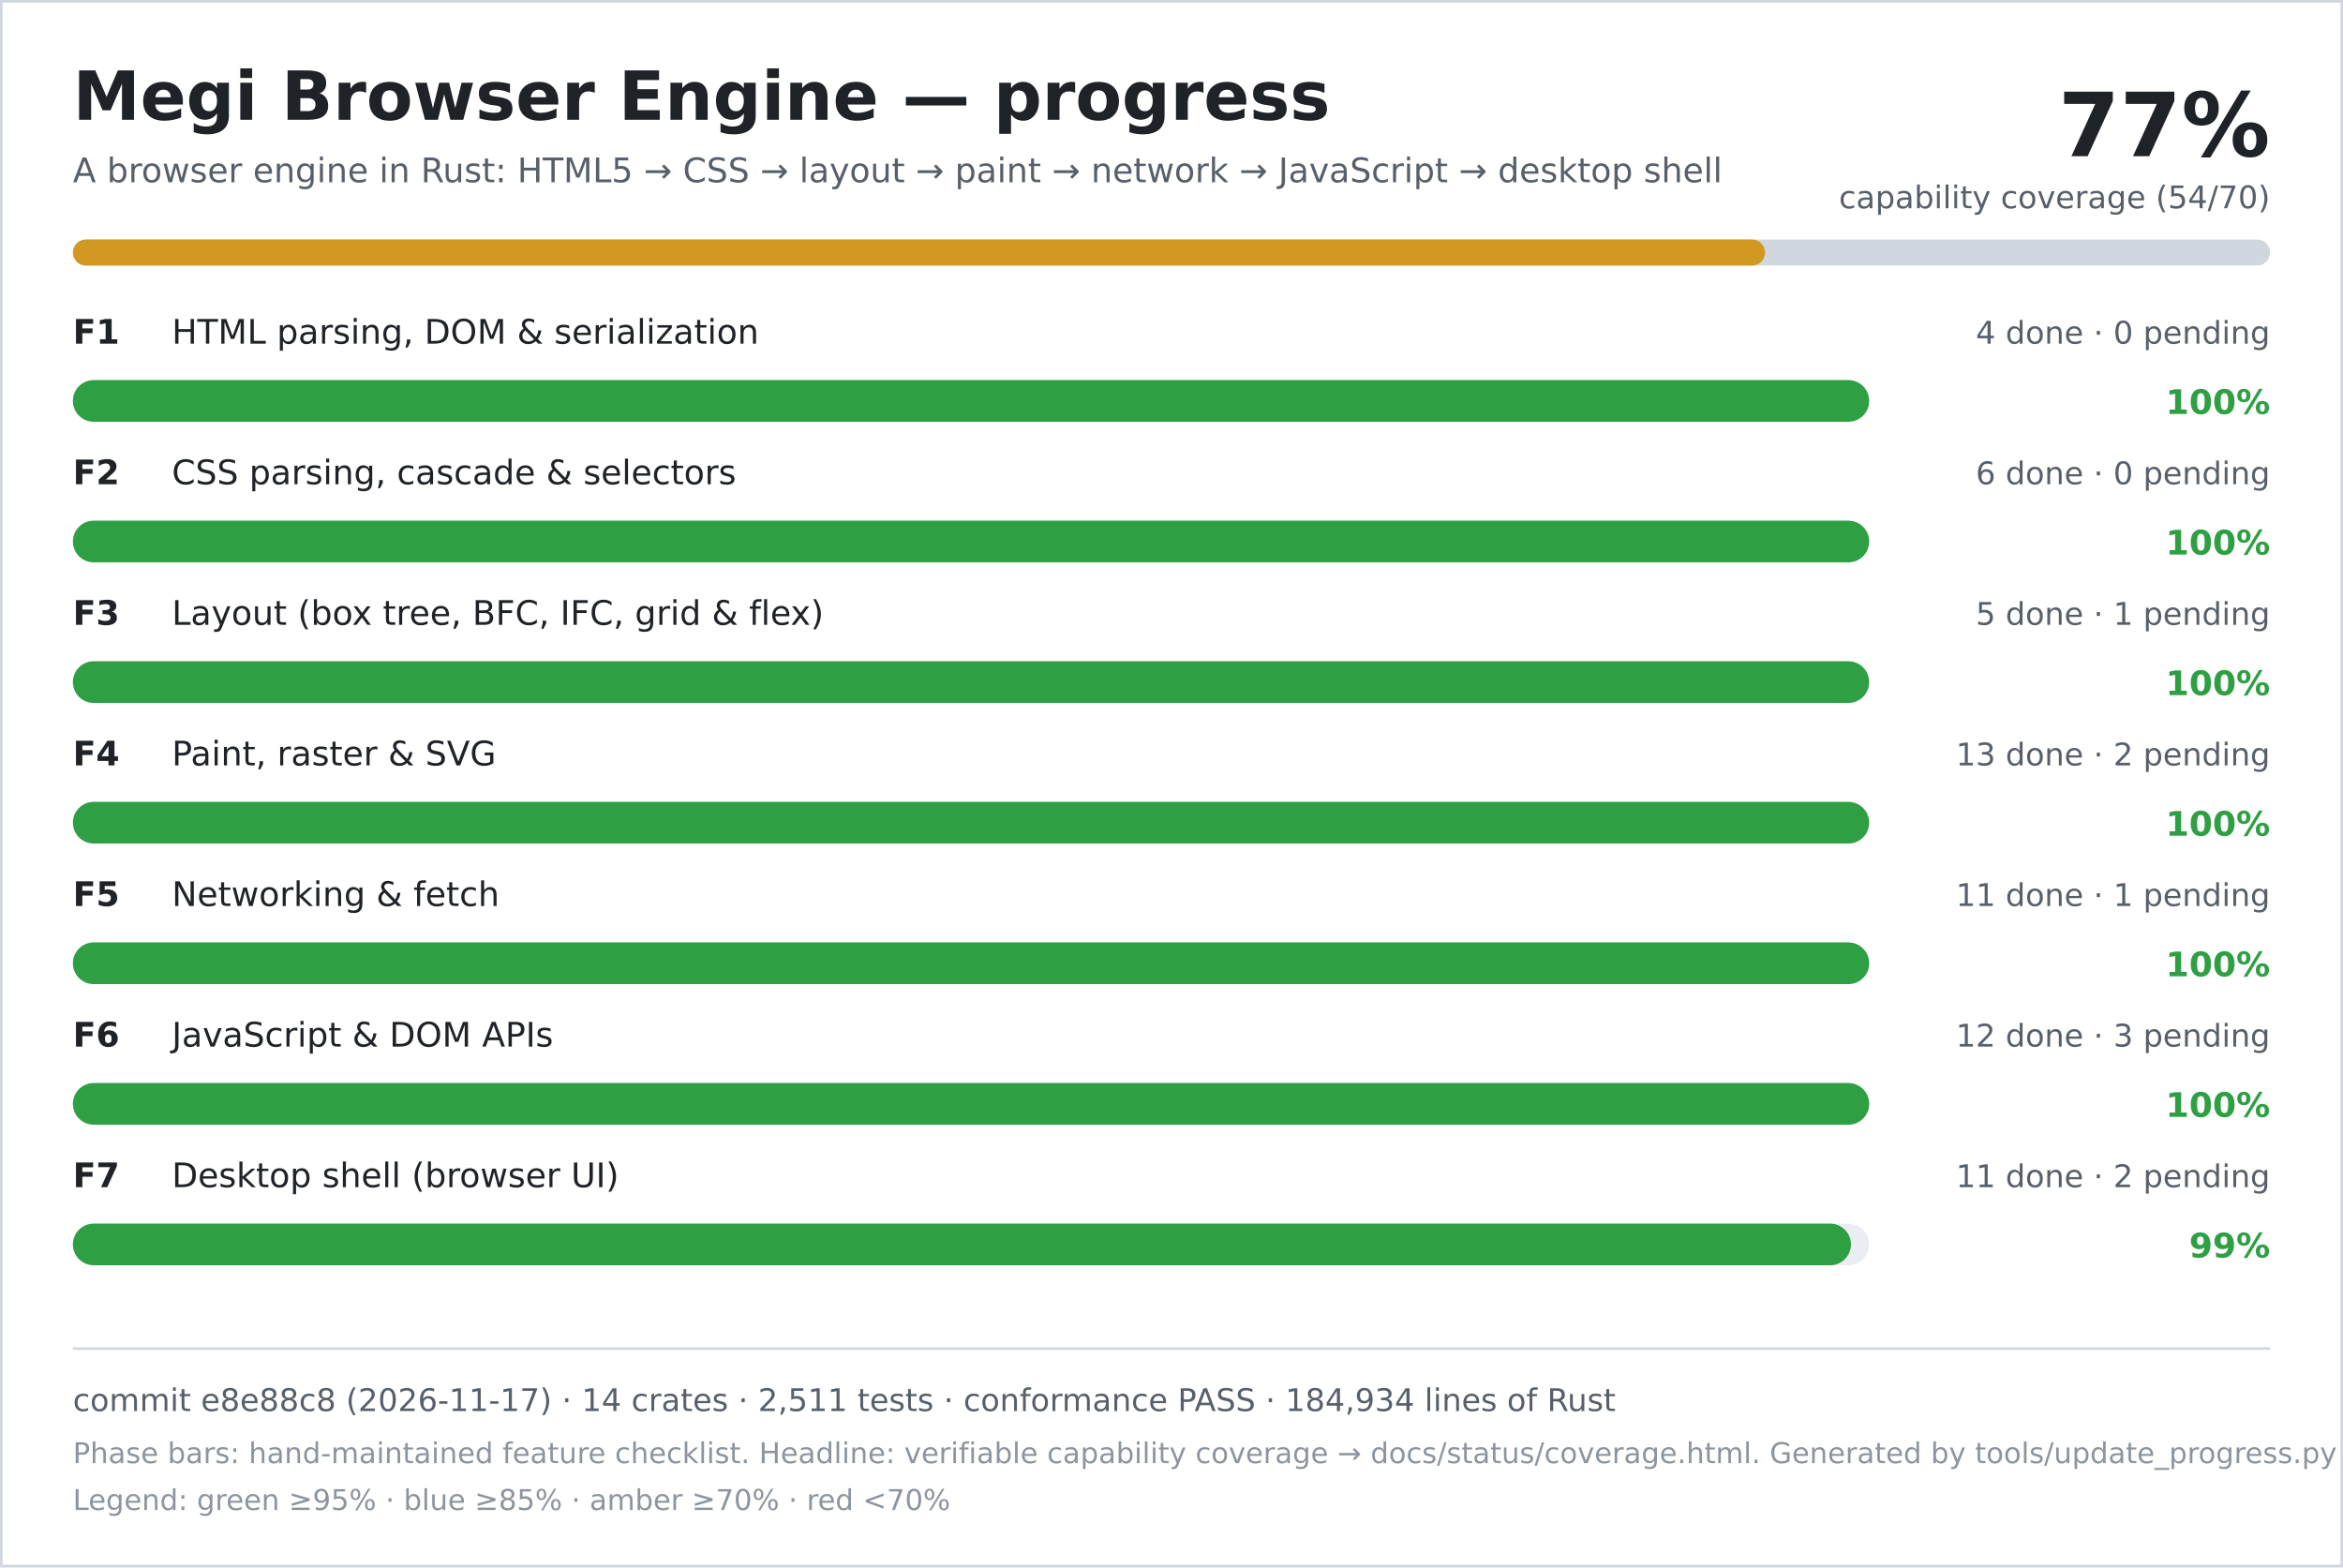
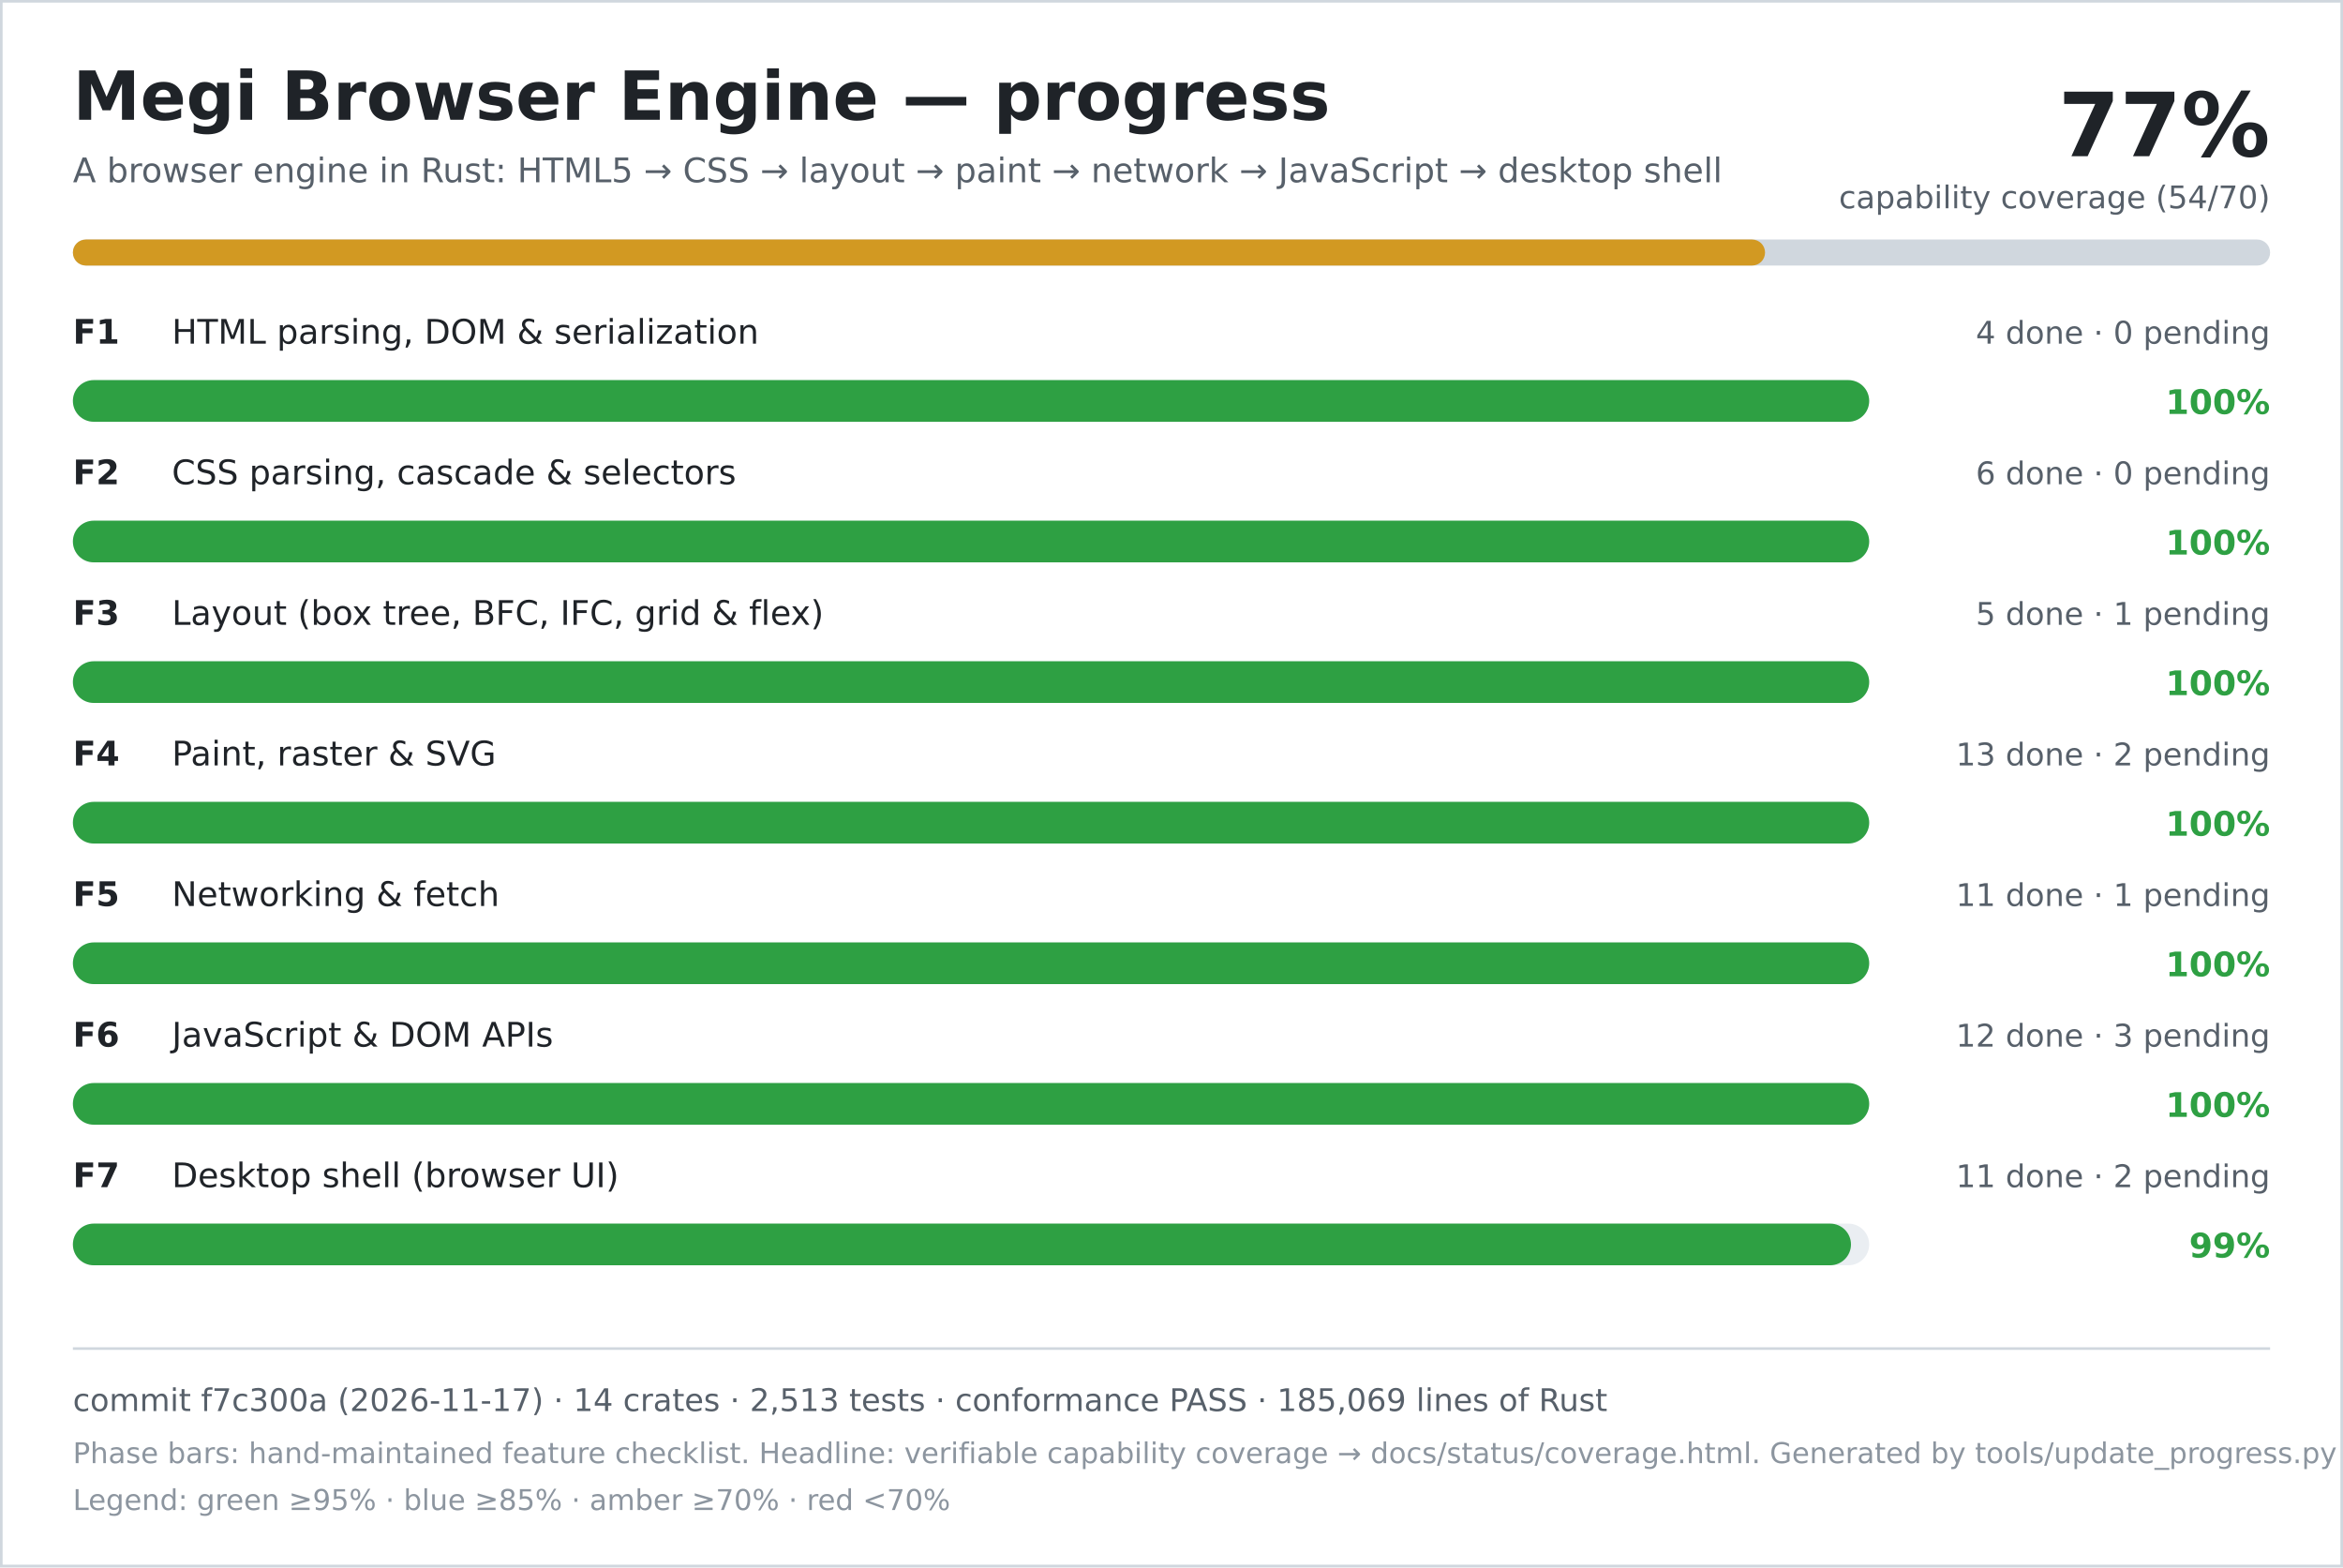
<svg xmlns="http://www.w3.org/2000/svg" width="900" height="602" viewBox="0 0 900 602" role="img" aria-labelledby="title desc">
  <rect width="900" height="602" fill="#ffffff" />
  <rect x="0.5" y="0.5" width="899" height="601" fill="none" stroke="#d0d7de" />
  <text x="28" y="46" font-family="DejaVu Sans, Verdana, sans-serif" font-size="26" font-weight="700" fill="#1f2328">Megi Browser Engine — progress</text>
  <text x="28" y="70" font-family="DejaVu Sans, Verdana, sans-serif" font-size="13" fill="#57606a">A browser engine in Rust: HTML5 → CSS → layout → paint → network → JavaScript → desktop shell</text>
  <text x="872" y="60" text-anchor="end" font-family="DejaVu Sans, Verdana, sans-serif" font-size="34" font-weight="700" fill="#1f2328">77%</text>
  <text x="872" y="80" text-anchor="end" font-family="DejaVu Sans, Verdana, sans-serif" font-size="12" fill="#57606a">capability coverage (54/70)</text>
  <rect x="28" y="92" width="844" height="10" rx="5" fill="#d0d7de" />
  <rect x="28" y="92" width="650" height="10" rx="5" fill="#d29922" />
  <text x="28" y="132" font-family="DejaVu Sans, Verdana, sans-serif" font-size="13" font-weight="700" fill="#1f2328">F1</text>
  <text x="66" y="132" font-family="DejaVu Sans, Verdana, sans-serif" font-size="13" fill="#1f2328">HTML parsing, DOM &amp; serialization</text>
  <text x="872" y="132" text-anchor="end" font-family="DejaVu Sans, Verdana, sans-serif" font-size="12" fill="#57606a">4 done · 0 pending</text>
  <rect x="28" y="146" width="690" height="16" rx="8" fill="#eaeef2" />
  <rect x="28" y="146" width="690" height="16" rx="8" fill="#2ea043" />
  <text x="872" y="159" text-anchor="end" font-family="DejaVu Sans, Verdana, sans-serif" font-size="13" font-weight="700" fill="#2ea043">100%</text>
  <text x="28" y="186" font-family="DejaVu Sans, Verdana, sans-serif" font-size="13" font-weight="700" fill="#1f2328">F2</text>
  <text x="66" y="186" font-family="DejaVu Sans, Verdana, sans-serif" font-size="13" fill="#1f2328">CSS parsing, cascade &amp; selectors</text>
  <text x="872" y="186" text-anchor="end" font-family="DejaVu Sans, Verdana, sans-serif" font-size="12" fill="#57606a">6 done · 0 pending</text>
  <rect x="28" y="200" width="690" height="16" rx="8" fill="#eaeef2" />
  <rect x="28" y="200" width="690" height="16" rx="8" fill="#2ea043" />
  <text x="872" y="213" text-anchor="end" font-family="DejaVu Sans, Verdana, sans-serif" font-size="13" font-weight="700" fill="#2ea043">100%</text>
  <text x="28" y="240" font-family="DejaVu Sans, Verdana, sans-serif" font-size="13" font-weight="700" fill="#1f2328">F3</text>
  <text x="66" y="240" font-family="DejaVu Sans, Verdana, sans-serif" font-size="13" fill="#1f2328">Layout (box tree, BFC, IFC, grid &amp; flex)</text>
  <text x="872" y="240" text-anchor="end" font-family="DejaVu Sans, Verdana, sans-serif" font-size="12" fill="#57606a">5 done · 1 pending</text>
  <rect x="28" y="254" width="690" height="16" rx="8" fill="#eaeef2" />
  <rect x="28" y="254" width="690" height="16" rx="8" fill="#2ea043" />
  <text x="872" y="267" text-anchor="end" font-family="DejaVu Sans, Verdana, sans-serif" font-size="13" font-weight="700" fill="#2ea043">100%</text>
  <text x="28" y="294" font-family="DejaVu Sans, Verdana, sans-serif" font-size="13" font-weight="700" fill="#1f2328">F4</text>
  <text x="66" y="294" font-family="DejaVu Sans, Verdana, sans-serif" font-size="13" fill="#1f2328">Paint, raster &amp; SVG</text>
  <text x="872" y="294" text-anchor="end" font-family="DejaVu Sans, Verdana, sans-serif" font-size="12" fill="#57606a">13 done · 2 pending</text>
  <rect x="28" y="308" width="690" height="16" rx="8" fill="#eaeef2" />
  <rect x="28" y="308" width="690" height="16" rx="8" fill="#2ea043" />
  <text x="872" y="321" text-anchor="end" font-family="DejaVu Sans, Verdana, sans-serif" font-size="13" font-weight="700" fill="#2ea043">100%</text>
  <text x="28" y="348" font-family="DejaVu Sans, Verdana, sans-serif" font-size="13" font-weight="700" fill="#1f2328">F5</text>
  <text x="66" y="348" font-family="DejaVu Sans, Verdana, sans-serif" font-size="13" fill="#1f2328">Networking &amp; fetch</text>
  <text x="872" y="348" text-anchor="end" font-family="DejaVu Sans, Verdana, sans-serif" font-size="12" fill="#57606a">11 done · 1 pending</text>
  <rect x="28" y="362" width="690" height="16" rx="8" fill="#eaeef2" />
  <rect x="28" y="362" width="690" height="16" rx="8" fill="#2ea043" />
  <text x="872" y="375" text-anchor="end" font-family="DejaVu Sans, Verdana, sans-serif" font-size="13" font-weight="700" fill="#2ea043">100%</text>
  <text x="28" y="402" font-family="DejaVu Sans, Verdana, sans-serif" font-size="13" font-weight="700" fill="#1f2328">F6</text>
  <text x="66" y="402" font-family="DejaVu Sans, Verdana, sans-serif" font-size="13" fill="#1f2328">JavaScript &amp; DOM APIs</text>
  <text x="872" y="402" text-anchor="end" font-family="DejaVu Sans, Verdana, sans-serif" font-size="12" fill="#57606a">12 done · 3 pending</text>
  <rect x="28" y="416" width="690" height="16" rx="8" fill="#eaeef2" />
  <rect x="28" y="416" width="690" height="16" rx="8" fill="#2ea043" />
  <text x="872" y="429" text-anchor="end" font-family="DejaVu Sans, Verdana, sans-serif" font-size="13" font-weight="700" fill="#2ea043">100%</text>
  <text x="28" y="456" font-family="DejaVu Sans, Verdana, sans-serif" font-size="13" font-weight="700" fill="#1f2328">F7</text>
  <text x="66" y="456" font-family="DejaVu Sans, Verdana, sans-serif" font-size="13" fill="#1f2328">Desktop shell (browser UI)</text>
  <text x="872" y="456" text-anchor="end" font-family="DejaVu Sans, Verdana, sans-serif" font-size="12" fill="#57606a">11 done · 2 pending</text>
  <rect x="28" y="470" width="690" height="16" rx="8" fill="#eaeef2" />
  <rect x="28" y="470" width="683" height="16" rx="8" fill="#2ea043" />
  <text x="872" y="483" text-anchor="end" font-family="DejaVu Sans, Verdana, sans-serif" font-size="13" font-weight="700" fill="#2ea043">99%</text>
  <line x1="28" y1="518" x2="872" y2="518" stroke="#d0d7de" />
-   <text x="28" y="542" font-family="DejaVu Sans, Verdana, sans-serif" font-size="12" fill="#57606a">commit e8e88c8 (2026-11-17) · 14 crates · 2,511 tests · conformance PASS · 184,934 lines of Rust</text>
+   <text x="28" y="542" font-family="DejaVu Sans, Verdana, sans-serif" font-size="12" fill="#57606a">commit f7c300a (2026-11-17) · 14 crates · 2,513 tests · conformance PASS · 185,069 lines of Rust</text>
  <text x="28" y="562" font-family="DejaVu Sans, Verdana, sans-serif" font-size="11" fill="#8c959f">Phase bars: hand-maintained feature checklist. Headline: verifiable capability coverage → docs/status/coverage.html. Generated by tools/update_progress.py — do not edit.</text>
  <text x="28" y="580" font-family="DejaVu Sans, Verdana, sans-serif" font-size="11" fill="#8c959f">Legend: green ≥95% · blue ≥85% · amber ≥70% · red &lt;70%</text>
</svg>
